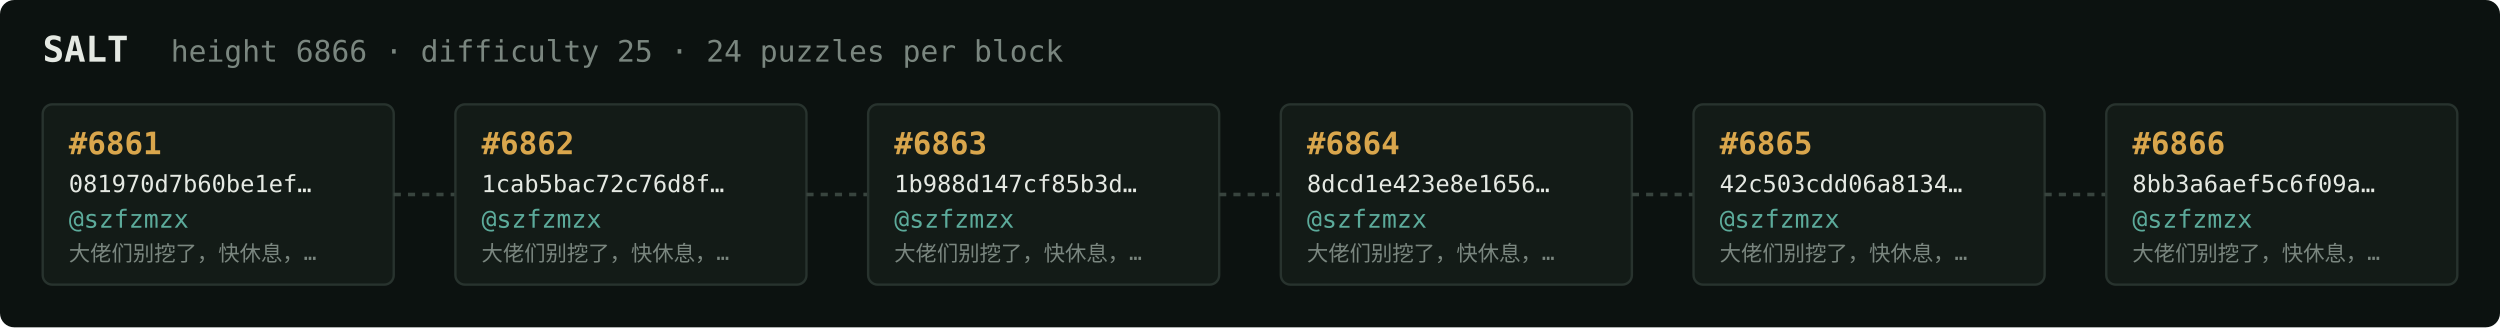
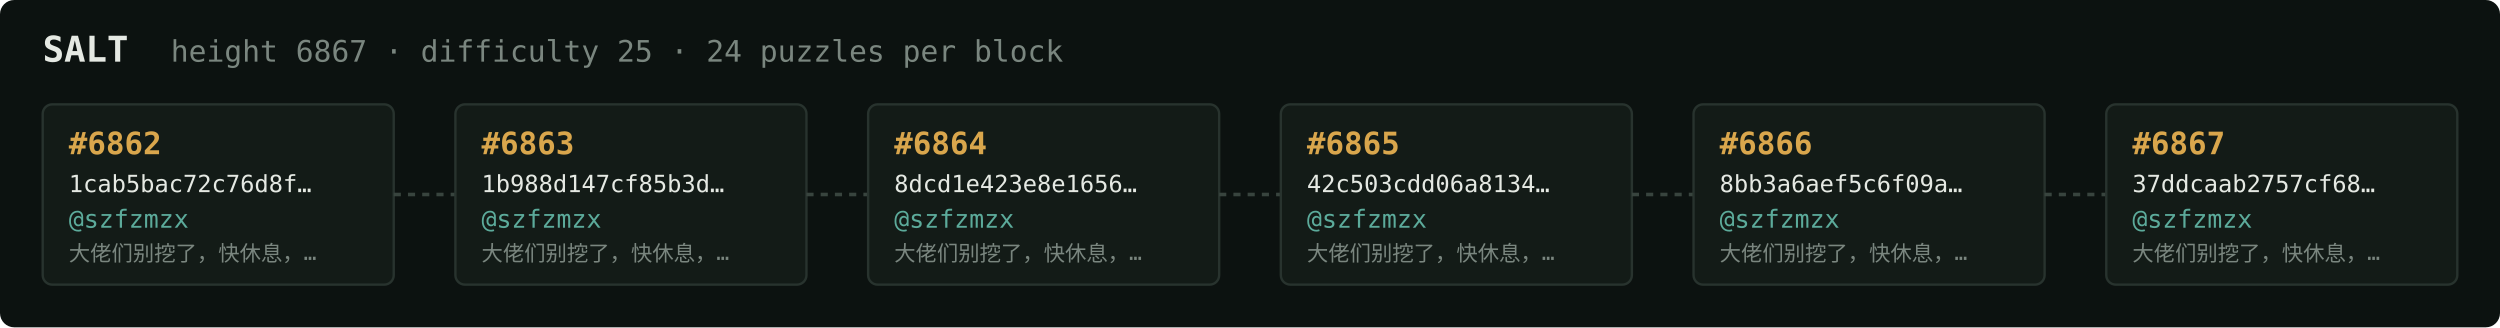
<svg xmlns="http://www.w3.org/2000/svg" width="1054" height="138" viewBox="0 0 1054 138" font-family="ui-monospace,SFMono-Regular,Menlo,monospace">
  <rect fill="#0c1210" width="1054" height="138" rx="6" />
  <text x="18" y="26" fill="#e5e9e3" font-size="15" font-weight="700">SALT</text>
-   <text x="72" y="26" fill="#7a867f" font-size="12.5">height 6866 · difficulty 25 · 24 puzzles per block</text>
+   <text x="72" y="26" fill="#7a867f" font-size="12.5">height 6867 · difficulty 25 · 24 puzzles per block</text>
  <rect x="18" y="44" width="148" height="76" rx="4" fill="#131b17" stroke="#28332e" stroke-width="1" />
-   <text x="29" y="65" fill="#d9a64c" font-size="13" font-weight="700">#6861</text>
-   <text x="29" y="81" fill="#e5e9e3" font-size="10">081970d7b60be1ef…</text>
+   <text x="29" y="65" fill="#d9a64c" font-size="13" font-weight="700">#6862</text>
+   <text x="29" y="81" fill="#e5e9e3" font-size="10">1cab5bac72c76d8f…</text>
  <text x="29" y="96" fill="#5cab9b" font-size="10.5">@szfzmzx</text>
  <text x="29" y="110" fill="#7a867f" font-size="9">大佬们别挖了，快休息，…</text>
  <line x1="166" y1="82.0" x2="192" y2="82.0" stroke="#38443e" stroke-width="1.5" stroke-dasharray="3 3" />
  <rect x="192" y="44" width="148" height="76" rx="4" fill="#131b17" stroke="#28332e" stroke-width="1" />
-   <text x="203" y="65" fill="#d9a64c" font-size="13" font-weight="700">#6862</text>
-   <text x="203" y="81" fill="#e5e9e3" font-size="10">1cab5bac72c76d8f…</text>
+   <text x="203" y="65" fill="#d9a64c" font-size="13" font-weight="700">#6863</text>
+   <text x="203" y="81" fill="#e5e9e3" font-size="10">1b988d147cf85b3d…</text>
  <text x="203" y="96" fill="#5cab9b" font-size="10.5">@szfzmzx</text>
  <text x="203" y="110" fill="#7a867f" font-size="9">大佬们别挖了，快休息，…</text>
  <line x1="340" y1="82.0" x2="366" y2="82.0" stroke="#38443e" stroke-width="1.5" stroke-dasharray="3 3" />
  <rect x="366" y="44" width="148" height="76" rx="4" fill="#131b17" stroke="#28332e" stroke-width="1" />
-   <text x="377" y="65" fill="#d9a64c" font-size="13" font-weight="700">#6863</text>
-   <text x="377" y="81" fill="#e5e9e3" font-size="10">1b988d147cf85b3d…</text>
+   <text x="377" y="65" fill="#d9a64c" font-size="13" font-weight="700">#6864</text>
+   <text x="377" y="81" fill="#e5e9e3" font-size="10">8dcd1e423e8e1656…</text>
  <text x="377" y="96" fill="#5cab9b" font-size="10.5">@szfzmzx</text>
  <text x="377" y="110" fill="#7a867f" font-size="9">大佬们别挖了，快休息，…</text>
  <line x1="514" y1="82.0" x2="540" y2="82.0" stroke="#38443e" stroke-width="1.5" stroke-dasharray="3 3" />
  <rect x="540" y="44" width="148" height="76" rx="4" fill="#131b17" stroke="#28332e" stroke-width="1" />
-   <text x="551" y="65" fill="#d9a64c" font-size="13" font-weight="700">#6864</text>
-   <text x="551" y="81" fill="#e5e9e3" font-size="10">8dcd1e423e8e1656…</text>
+   <text x="551" y="65" fill="#d9a64c" font-size="13" font-weight="700">#6865</text>
+   <text x="551" y="81" fill="#e5e9e3" font-size="10">42c503cdd06a8134…</text>
  <text x="551" y="96" fill="#5cab9b" font-size="10.5">@szfzmzx</text>
  <text x="551" y="110" fill="#7a867f" font-size="9">大佬们别挖了，快休息，…</text>
  <line x1="688" y1="82.0" x2="714" y2="82.0" stroke="#38443e" stroke-width="1.5" stroke-dasharray="3 3" />
  <rect x="714" y="44" width="148" height="76" rx="4" fill="#131b17" stroke="#28332e" stroke-width="1" />
-   <text x="725" y="65" fill="#d9a64c" font-size="13" font-weight="700">#6865</text>
-   <text x="725" y="81" fill="#e5e9e3" font-size="10">42c503cdd06a8134…</text>
+   <text x="725" y="65" fill="#d9a64c" font-size="13" font-weight="700">#6866</text>
+   <text x="725" y="81" fill="#e5e9e3" font-size="10">8bb3a6aef5c6f09a…</text>
  <text x="725" y="96" fill="#5cab9b" font-size="10.5">@szfzmzx</text>
  <text x="725" y="110" fill="#7a867f" font-size="9">大佬们别挖了，快休息，…</text>
  <line x1="862" y1="82.0" x2="888" y2="82.0" stroke="#38443e" stroke-width="1.5" stroke-dasharray="3 3" />
  <rect x="888" y="44" width="148" height="76" rx="4" fill="#131b17" stroke="#28332e" stroke-width="1" />
-   <text x="899" y="65" fill="#d9a64c" font-size="13" font-weight="700">#6866</text>
-   <text x="899" y="81" fill="#e5e9e3" font-size="10">8bb3a6aef5c6f09a…</text>
+   <text x="899" y="65" fill="#d9a64c" font-size="13" font-weight="700">#6867</text>
+   <text x="899" y="81" fill="#e5e9e3" font-size="10">37ddcaab2757cf68…</text>
  <text x="899" y="96" fill="#5cab9b" font-size="10.5">@szfzmzx</text>
  <text x="899" y="110" fill="#7a867f" font-size="9">大佬们别挖了，快休息，…</text>
</svg>
